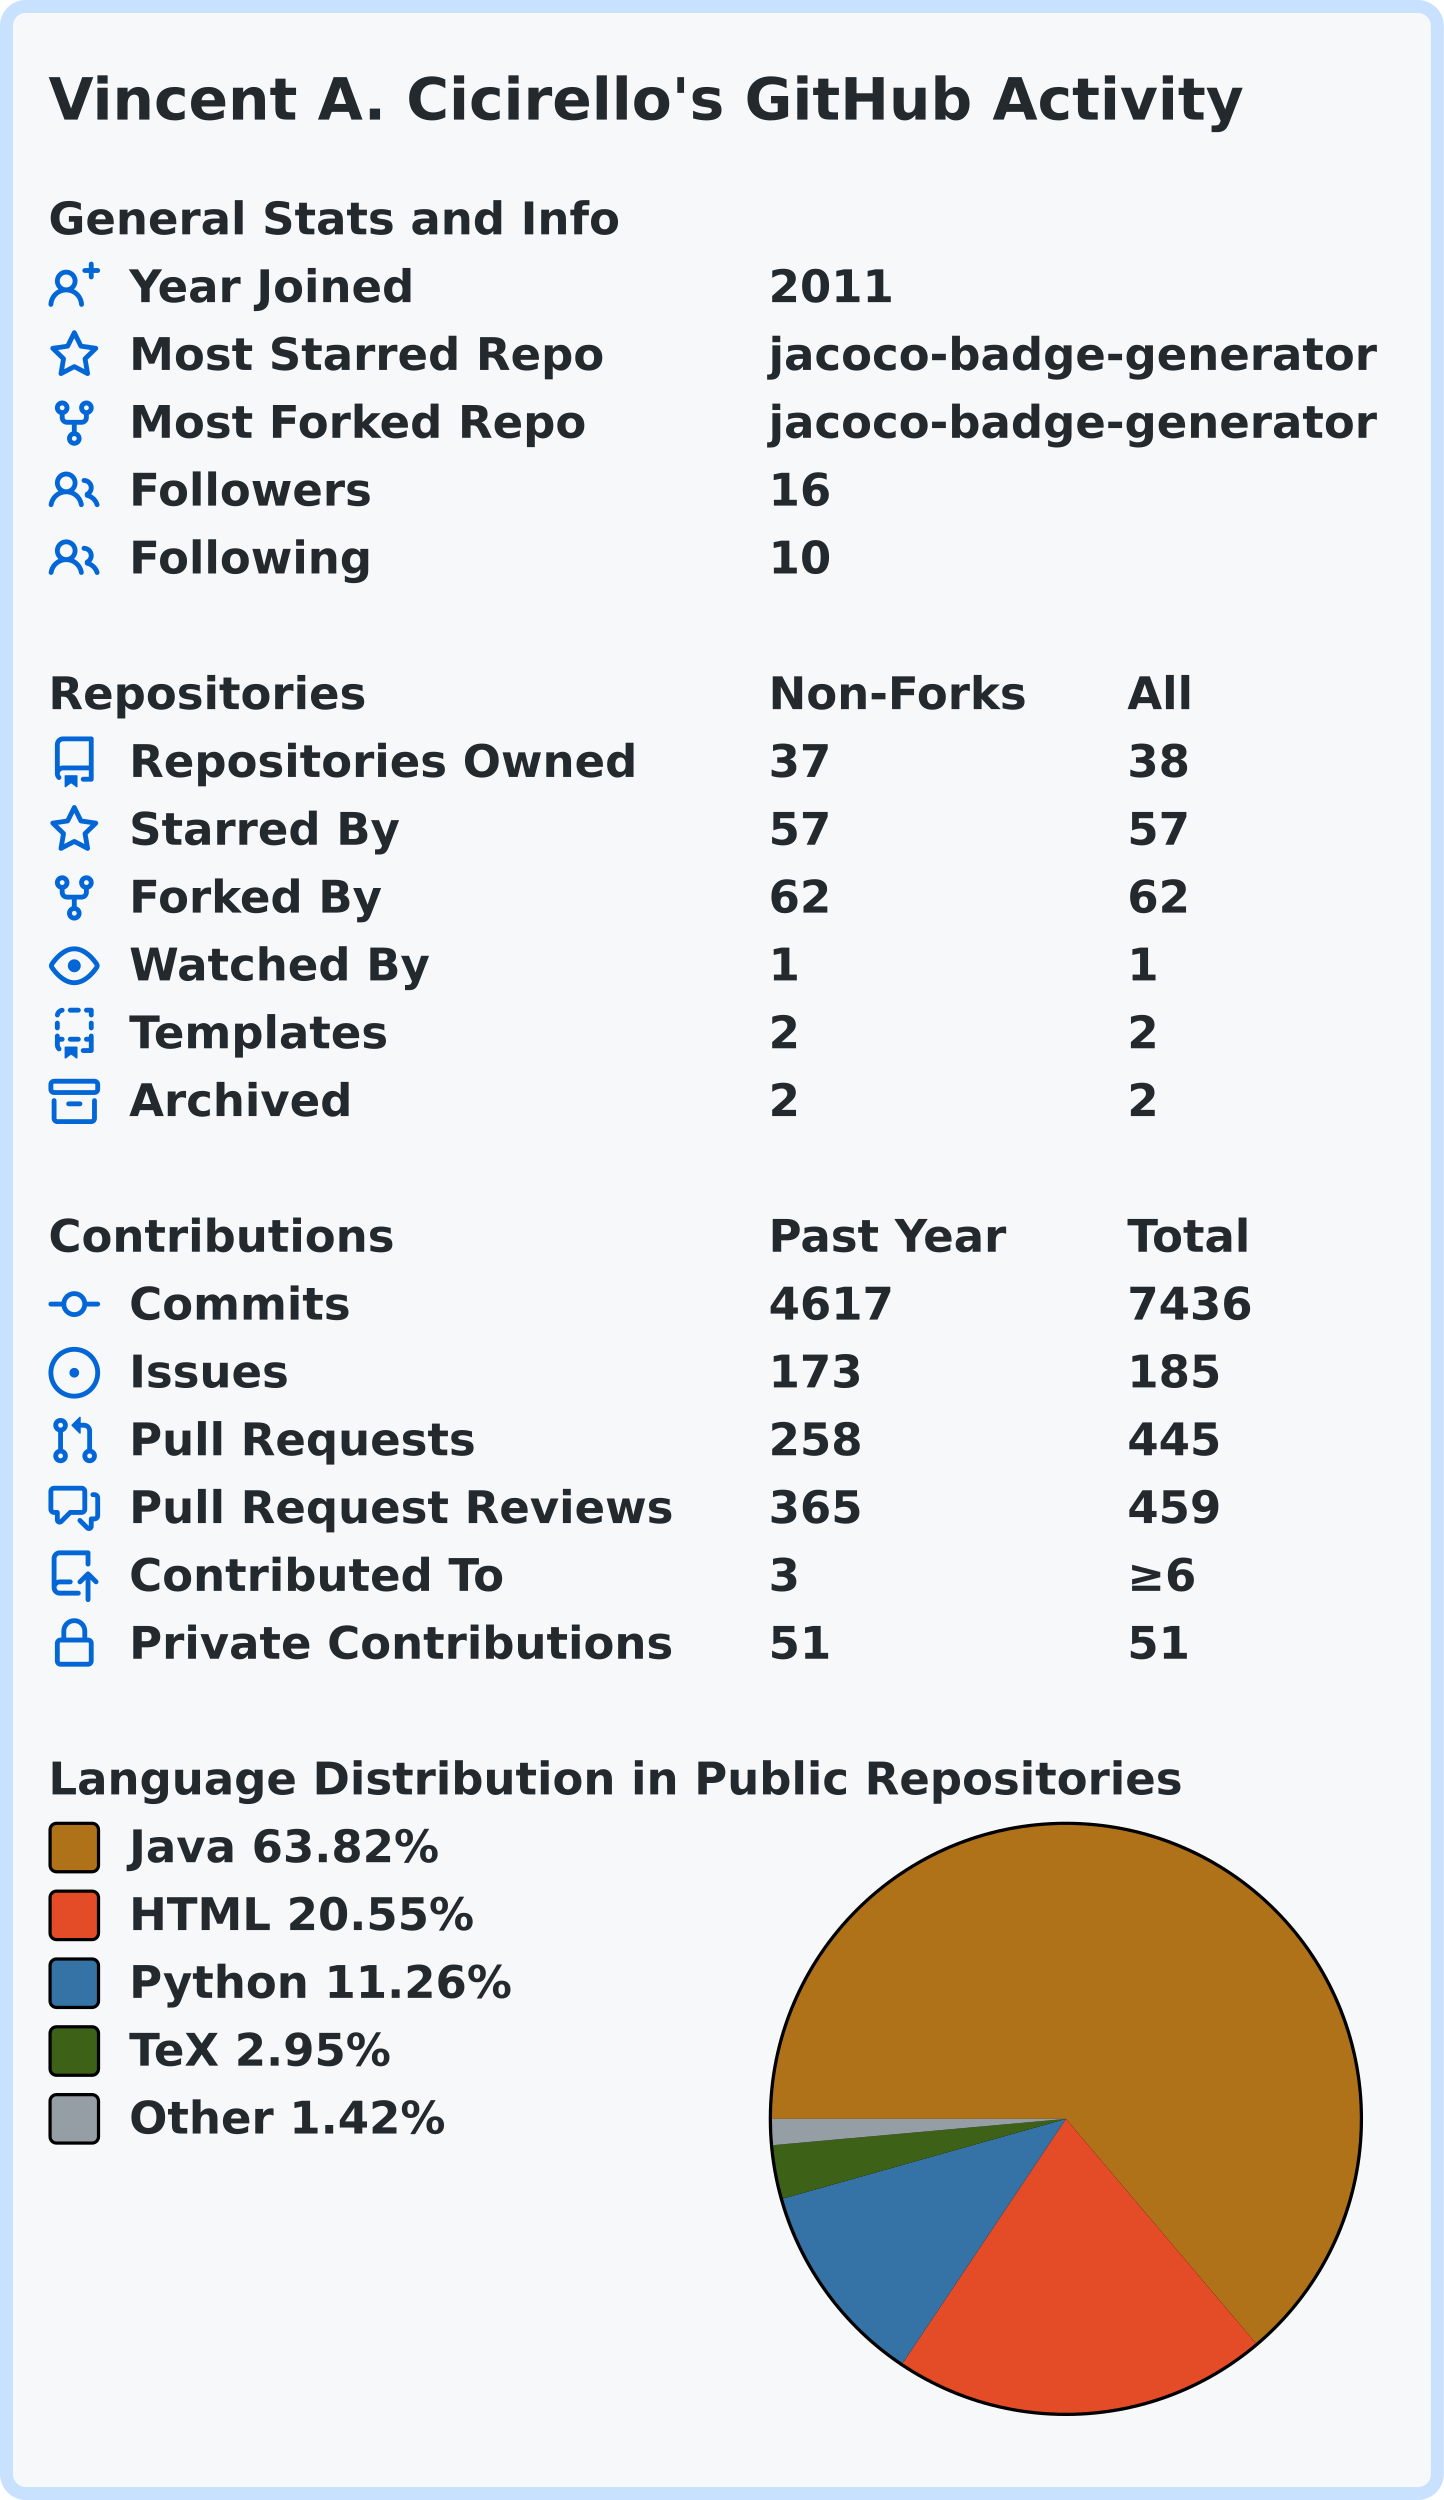
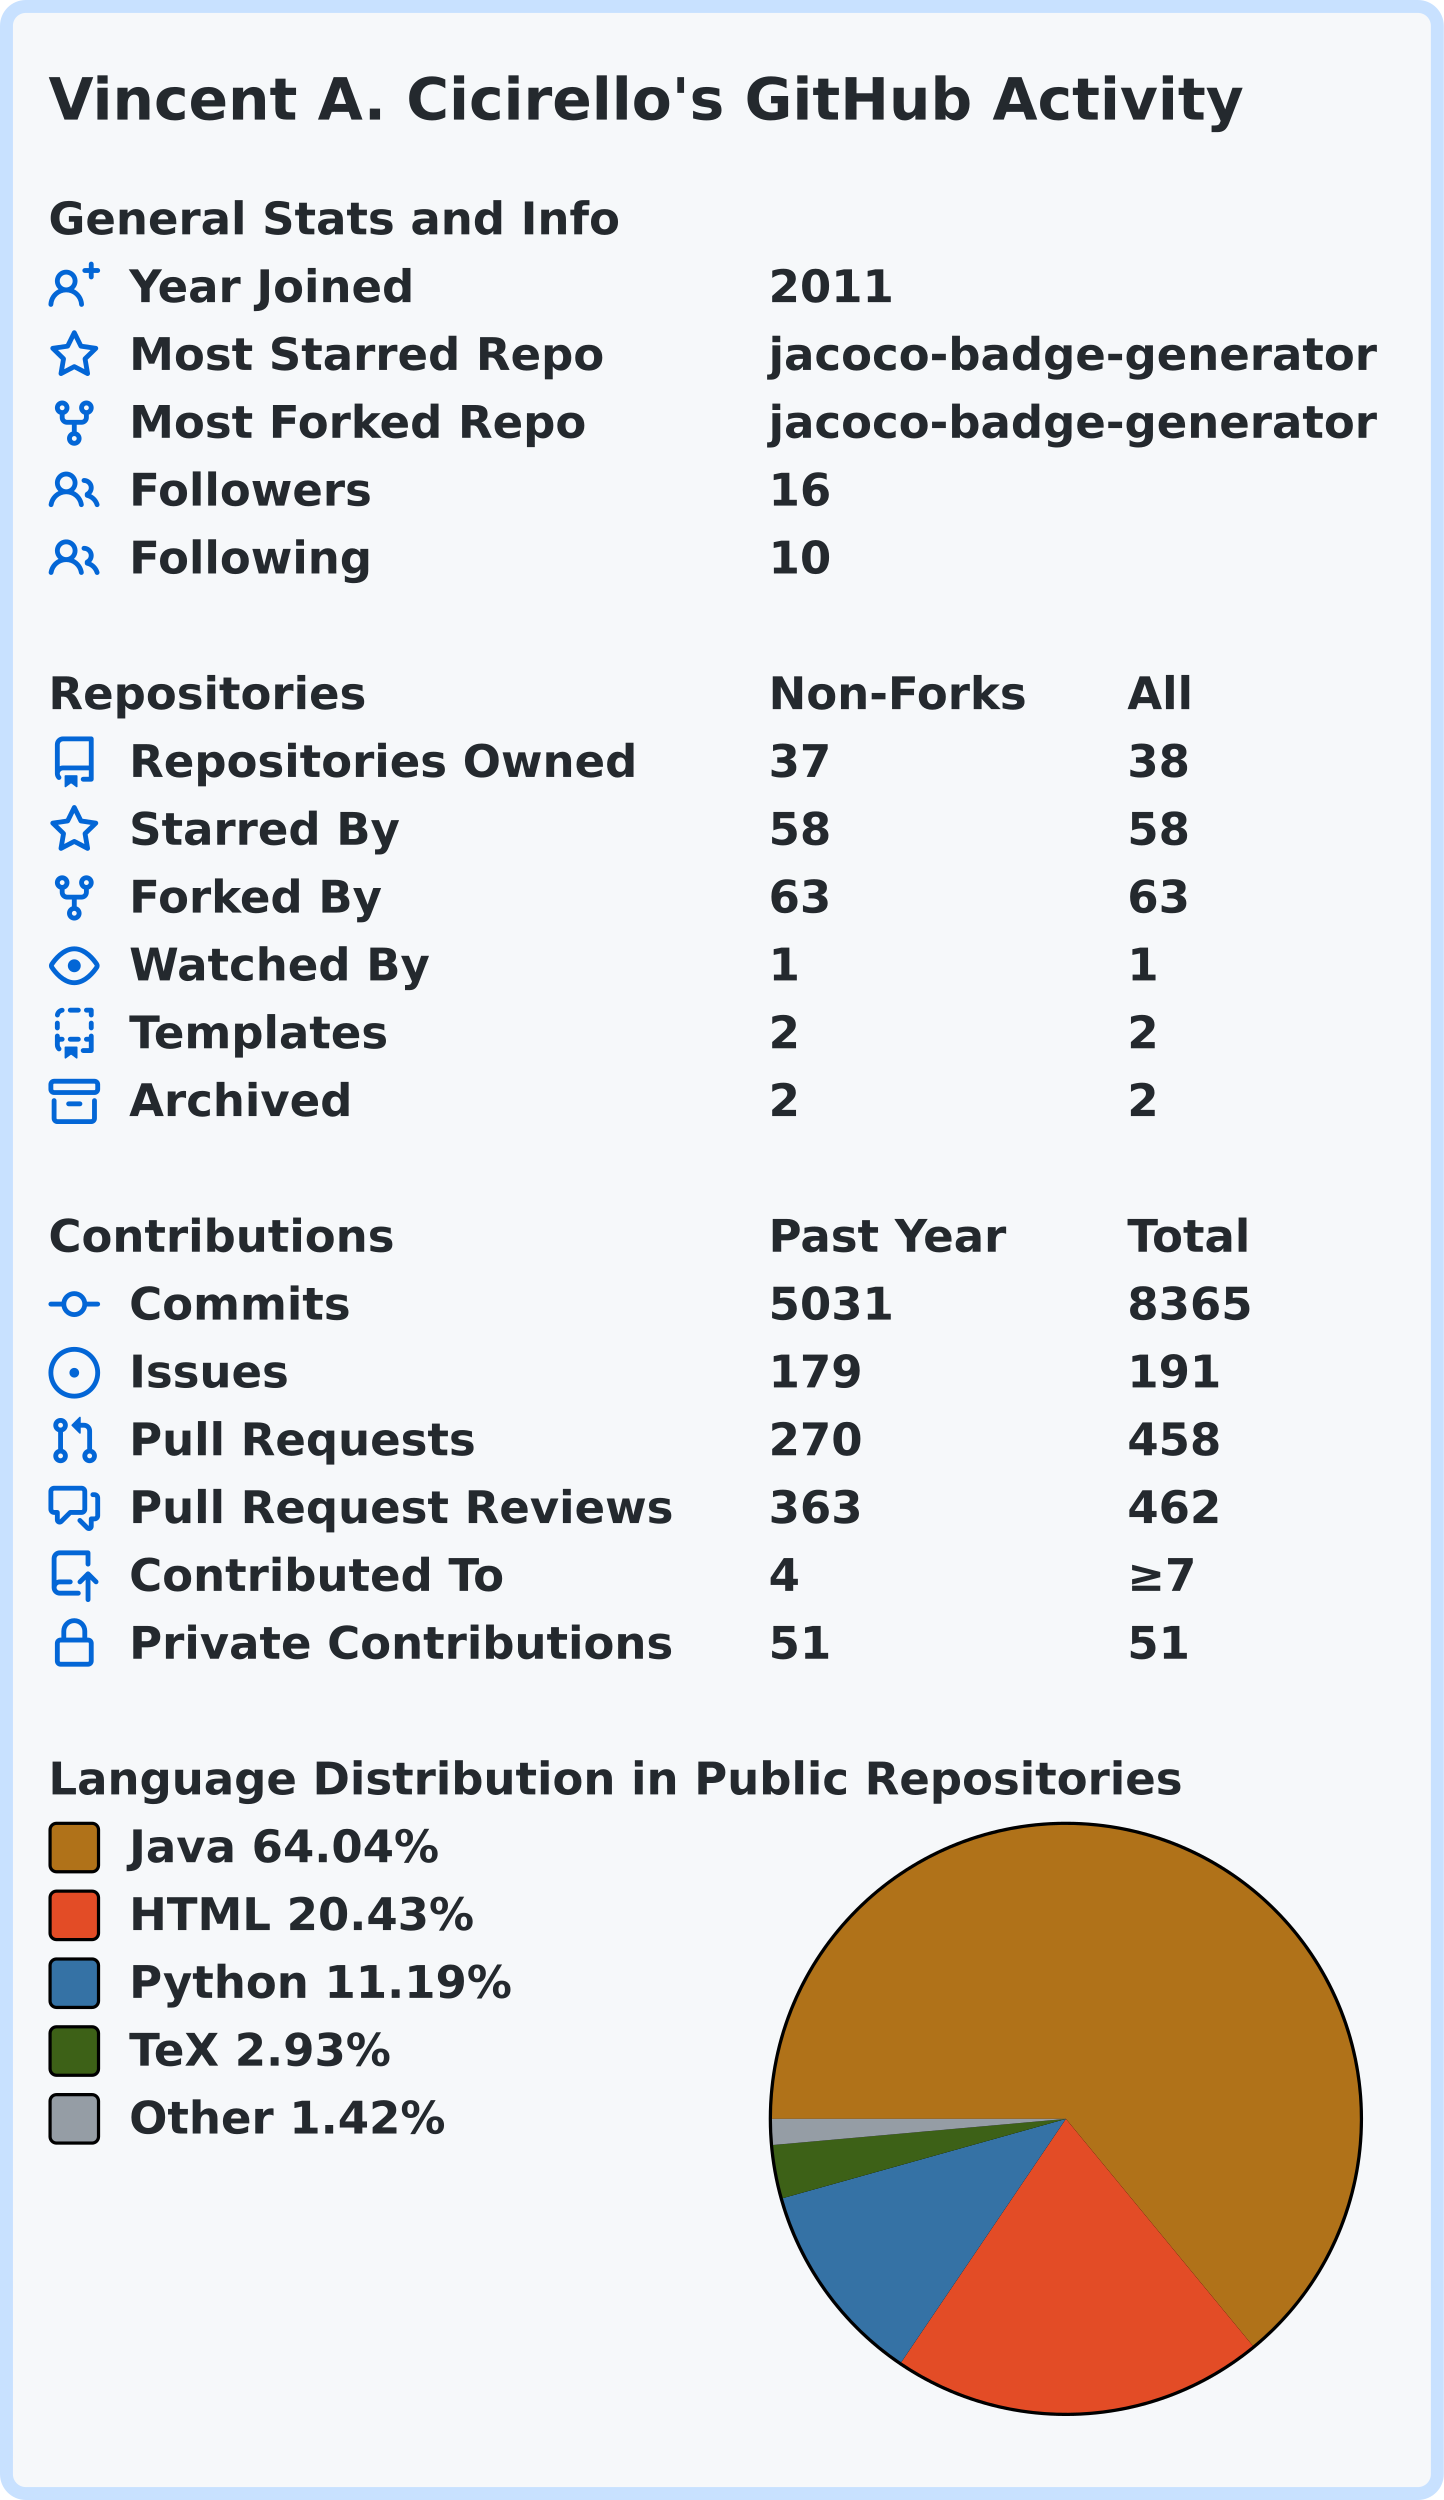
<svg xmlns="http://www.w3.org/2000/svg" width="447" height="774" viewBox="0 0 447 774" lang="en" xml:lang="en">
  <rect x="2" y="2" stroke-width="4" rx="6" width="443" height="770" stroke="#c8e1ff" fill="#f6f8fa" />
  <g font-weight="600" font-size="110pt" font-family="Verdana,Geneva,DejaVu Sans,sans-serif" text-rendering="geometricPrecision">
    <text x="122" y="301" lengthAdjust="spacingAndGlyphs" textLength="2985" transform="scale(0.123)" fill="#24292e">Vincent A. Cicirello's GitHub Activity</text>
    <g transform="translate(0, 60)" fill="#24292e">
      <g transform="translate(15, 0)">
        <g transform="scale(0.095)">
          <text x="0" y="132" textLength="1851" lengthAdjust="spacingAndGlyphs">General Stats and Info</text>
        </g>
      </g>
      <g transform="translate(15, 21)">
        <path fill="#0366d6" fill-rule="evenodd" d="M13.25 0a.75.75 0 01.75.75V2h1.25a.75.75 0 010 1.5H14v1.25a.75.75 0 01-1.5 0V3.5h-1.25a.75.75 0 010-1.5h1.25V.75a.75.75 0 01.75-.75zM5.5 4a2 2 0 100 4 2 2 0 000-4zm2.4 4.548a3.5 3.5 0 10-4.799 0 5.527 5.527 0 00-3.1 4.66.75.75 0 101.498.085A4.01 4.01 0 015.5 9.5a4.01 4.01 0 014.001 3.793.75.75 0 101.498-.086 5.527 5.527 0 00-3.1-4.659z" />
        <g transform="scale(0.095)">
          <text lengthAdjust="spacingAndGlyphs" textLength="932" x="263" y="132">Year Joined</text>
          <text lengthAdjust="spacingAndGlyphs" textLength="420" x="2347" y="132">2011</text>
        </g>
      </g>
      <g transform="translate(15, 42)">
        <path fill="#0366d6" fill-rule="evenodd" d="M8 .25a.75.75 0 01.673.418l1.882 3.815 4.21.612a.75.75 0 01.416 1.279l-3.046 2.97.719 4.192a.75.75 0 01-1.088.791L8 12.347l-3.766 1.98a.75.75 0 01-1.088-.79l.72-4.194L.818 6.374a.75.75 0 01.416-1.28l4.21-.611L7.327.668A.75.75 0 018 .25zm0 2.445L6.615 5.5a.75.75 0 01-.564.41l-3.097.45 2.24 2.184a.75.75 0 01.216.664l-.528 3.084 2.769-1.456a.75.75 0 01.698 0l2.77 1.456-.53-3.084a.75.75 0 01.216-.664l2.24-2.183-3.096-.45a.75.75 0 01-.564-.41L8 2.694v.001z" />
        <g transform="scale(0.095)">
          <text lengthAdjust="spacingAndGlyphs" textLength="1532" x="263" y="132">Most Starred Repo</text>
          <text lengthAdjust="spacingAndGlyphs" textLength="1986" x="2347" y="132">jacoco-badge-generator</text>
        </g>
      </g>
      <g transform="translate(15, 63)">
        <path fill="#0366d6" fill-rule="evenodd" d="M5 3.25a.75.75 0 11-1.5 0 .75.75 0 011.5 0zm0 2.122a2.25 2.25 0 10-1.5 0v.878A2.25 2.25 0 005.75 8.5h1.5v2.128a2.251 2.251 0 101.5 0V8.5h1.5a2.25 2.25 0 002.25-2.25v-.878a2.25 2.25 0 10-1.5 0v.878a.75.75 0 01-.75.75h-4.5A.75.75 0 015 6.25v-.878zm3.75 7.378a.75.75 0 11-1.5 0 .75.75 0 011.5 0zm3-8.75a.75.75 0 100-1.5.75.75 0 000 1.5z" />
        <g transform="scale(0.095)">
          <text lengthAdjust="spacingAndGlyphs" textLength="1485" x="263" y="132">Most Forked Repo</text>
          <text lengthAdjust="spacingAndGlyphs" textLength="1986" x="2347" y="132">jacoco-badge-generator</text>
        </g>
      </g>
      <g transform="translate(15, 84)">
        <path fill="#0366d6" fill-rule="evenodd" d="M5.5 3.5a2 2 0 100 4 2 2 0 000-4zM2 5.5a3.5 3.5 0 115.898 2.549 5.507 5.507 0 013.034 4.084.75.75 0 11-1.482.235 4.001 4.001 0 00-7.9 0 .75.75 0 01-1.482-.236A5.507 5.507 0 013.102 8.05 3.49 3.49 0 012 5.5zM11 4a.75.75 0 100 1.5 1.5 1.5 0 01.666 2.844.75.75 0 00-.416.672v.352a.75.75 0 00.574.73c1.2.289 2.162 1.2 2.522 2.372a.75.75 0 101.434-.44 5.01 5.01 0 00-2.56-3.012A3 3 0 0011 4z" />
        <g transform="scale(0.095)">
          <text lengthAdjust="spacingAndGlyphs" textLength="778" x="263" y="132">Followers</text>
          <text lengthAdjust="spacingAndGlyphs" textLength="210" x="2347" y="132">16</text>
        </g>
      </g>
      <g transform="translate(15, 105)">
        <path fill="#0366d6" fill-rule="evenodd" d="M5.5 3.5a2 2 0 100 4 2 2 0 000-4zM2 5.5a3.5 3.5 0 115.898 2.549 5.507 5.507 0 013.034 4.084.75.75 0 11-1.482.235 4.001 4.001 0 00-7.9 0 .75.75 0 01-1.482-.236A5.507 5.507 0 013.102 8.05 3.49 3.49 0 012 5.5zM11 4a.75.75 0 100 1.5 1.5 1.5 0 01.666 2.844.75.75 0 00-.416.672v.352a.75.75 0 00.574.73c1.2.289 2.162 1.2 2.522 2.372a.75.75 0 101.434-.44 5.01 5.01 0 00-2.56-3.012A3 3 0 0011 4z" />
        <g transform="scale(0.095)">
          <text lengthAdjust="spacingAndGlyphs" textLength="780" x="263" y="132">Following</text>
          <text lengthAdjust="spacingAndGlyphs" textLength="210" x="2347" y="132">10</text>
        </g>
      </g>
    </g>
    <g transform="translate(0, 207)" fill="#24292e">
      <g transform="translate(15, 0)">
        <g transform="scale(0.095)">
          <text x="0" y="132" textLength="1020" lengthAdjust="spacingAndGlyphs">Repositories</text>
          <text x="2347" y="132" textLength="832" lengthAdjust="spacingAndGlyphs">Non-Forks</text>
          <text x="3516" y="132" textLength="206" lengthAdjust="spacingAndGlyphs">All</text>
        </g>
      </g>
      <g transform="translate(15, 21)">
        <path fill="#0366d6" fill-rule="evenodd" d="M2 2.5A2.5 2.5 0 014.5 0h8.75a.75.75 0 01.75.75v12.5a.75.75 0 01-.75.75h-2.5a.75.75 0 110-1.5h1.75v-2h-8a1 1 0 00-.714 1.7.75.75 0 01-1.072 1.05A2.495 2.495 0 012 11.5v-9zm10.5-1V9h-8c-.356 0-.694.074-1 .208V2.5a1 1 0 011-1h8zM5 12.25v3.25a.25.25 0 00.4.2l1.45-1.087a.25.25 0 01.3 0L8.6 15.7a.25.25 0 00.4-.2v-3.25a.25.25 0 00-.25-.25h-3.5a.25.25 0 00-.25.25z" />
        <g transform="scale(0.095)">
          <text lengthAdjust="spacingAndGlyphs" textLength="1650" x="263" y="132">Repositories Owned</text>
          <text lengthAdjust="spacingAndGlyphs" textLength="210" x="2347" y="132">37</text>
          <text lengthAdjust="spacingAndGlyphs" textLength="210" x="3516" y="132">38</text>
        </g>
      </g>
      <g transform="translate(15, 42)">
        <path fill="#0366d6" fill-rule="evenodd" d="M8 .25a.75.75 0 01.673.418l1.882 3.815 4.21.612a.75.75 0 01.416 1.279l-3.046 2.97.719 4.192a.75.75 0 01-1.088.791L8 12.347l-3.766 1.98a.75.75 0 01-1.088-.79l.72-4.194L.818 6.374a.75.75 0 01.416-1.28l4.21-.611L7.327.668A.75.75 0 018 .25zm0 2.445L6.615 5.5a.75.75 0 01-.564.41l-3.097.45 2.24 2.184a.75.75 0 01.216.664l-.528 3.084 2.769-1.456a.75.75 0 01.698 0l2.77 1.456-.53-3.084a.75.75 0 01.216-.664l2.24-2.183-3.096-.45a.75.75 0 01-.564-.41L8 2.694v.001z" />
        <g transform="scale(0.095)">
          <text lengthAdjust="spacingAndGlyphs" textLength="874" x="263" y="132">Starred By</text>
-           <text lengthAdjust="spacingAndGlyphs" textLength="210" x="2347" y="132">57</text>
-           <text lengthAdjust="spacingAndGlyphs" textLength="210" x="3516" y="132">57</text>
+           <text lengthAdjust="spacingAndGlyphs" textLength="210" x="2347" y="132">58</text>
+           <text lengthAdjust="spacingAndGlyphs" textLength="210" x="3516" y="132">58</text>
        </g>
      </g>
      <g transform="translate(15, 63)">
        <path fill="#0366d6" fill-rule="evenodd" d="M5 3.25a.75.75 0 11-1.5 0 .75.75 0 011.5 0zm0 2.122a2.25 2.25 0 10-1.5 0v.878A2.25 2.25 0 005.75 8.5h1.5v2.128a2.251 2.251 0 101.5 0V8.5h1.5a2.25 2.25 0 002.25-2.25v-.878a2.25 2.25 0 10-1.5 0v.878a.75.75 0 01-.75.75h-4.5A.75.75 0 015 6.25v-.878zm3.75 7.378a.75.75 0 11-1.5 0 .75.75 0 011.5 0zm3-8.75a.75.75 0 100-1.5.75.75 0 000 1.5z" />
        <g transform="scale(0.095)">
          <text lengthAdjust="spacingAndGlyphs" textLength="828" x="263" y="132">Forked By</text>
-           <text lengthAdjust="spacingAndGlyphs" textLength="210" x="2347" y="132">62</text>
-           <text lengthAdjust="spacingAndGlyphs" textLength="210" x="3516" y="132">62</text>
+           <text lengthAdjust="spacingAndGlyphs" textLength="210" x="2347" y="132">63</text>
+           <text lengthAdjust="spacingAndGlyphs" textLength="210" x="3516" y="132">63</text>
        </g>
      </g>
      <g transform="translate(15, 84)">
        <path fill="#0366d6" fill-rule="evenodd" d="M1.679 7.932c.412-.621 1.242-1.75 2.366-2.717C5.175 4.242 6.527 3.5 8 3.5c1.473 0 2.824.742 3.955 1.715 1.124.967 1.954 2.096 2.366 2.717a.119.119 0 010 .136c-.412.621-1.242 1.75-2.366 2.717C10.825 11.758 9.473 12.5 8 12.5c-1.473 0-2.824-.742-3.955-1.715C2.92 9.818 2.09 8.69 1.679 8.068a.119.119 0 010-.136zM8 2c-1.981 0-3.67.992-4.933 2.078C1.797 5.169.88 6.423.43 7.1a1.619 1.619 0 000 1.798c.45.678 1.367 1.932 2.637 3.024C4.329 13.008 6.019 14 8 14c1.981 0 3.67-.992 4.933-2.078 1.27-1.091 2.187-2.345 2.637-3.023a1.619 1.619 0 000-1.798c-.45-.678-1.367-1.932-2.637-3.023C11.671 2.992 9.981 2 8 2zm0 8a2 2 0 100-4 2 2 0 000 4z" />
        <g transform="scale(0.095)">
          <text lengthAdjust="spacingAndGlyphs" textLength="993" x="263" y="132">Watched By</text>
          <text lengthAdjust="spacingAndGlyphs" textLength="105" x="2347" y="132">1</text>
          <text lengthAdjust="spacingAndGlyphs" textLength="105" x="3516" y="132">1</text>
        </g>
      </g>
      <g transform="translate(15, 105)">
        <path fill="#0366d6" fill-rule="evenodd" d="M6 .75A.75.75 0 016.75 0h2.5a.75.75 0 010 1.5h-2.5A.75.75 0 016 .75zm5 0a.75.75 0 01.75-.75h1.5a.75.75 0 01.75.75v1.5a.75.75 0 01-1.5 0V1.5h-.75A.75.75 0 0111 .75zM4.992.662a.75.75 0 01-.636.848c-.436.063-.783.41-.846.846a.75.75 0 01-1.485-.212A2.501 2.501 0 014.144.025a.75.75 0 01.848.637zM2.75 4a.75.75 0 01.75.75v1.5a.75.75 0 01-1.5 0v-1.5A.75.75 0 012.75 4zm10.5 0a.75.75 0 01.75.75v1.5a.75.75 0 01-1.5 0v-1.5a.75.75 0 01.75-.75zM2.75 8a.75.75 0 01.75.75v.268A1.72 1.72 0 013.75 9h.5a.75.75 0 010 1.5h-.5a.25.25 0 00-.25.25v.75c0 .28.114.532.3.714a.75.75 0 01-1.05 1.072A2.495 2.495 0 012 11.5V8.75A.75.75 0 012.75 8zm10.5 0a.75.75 0 01.75.75v4.5a.75.75 0 01-.75.75h-2.5a.75.75 0 010-1.5h1.75v-2h-.75a.75.75 0 010-1.5h.75v-.25a.75.75 0 01.75-.75zM6 9.75A.75.75 0 016.75 9h2.5a.75.75 0 010 1.5h-2.5A.75.75 0 016 9.75zm-1 2.5v3.25a.25.25 0 00.4.2l1.45-1.087a.25.25 0 01.3 0L8.6 15.7a.25.25 0 00.4-.2v-3.25a.25.25 0 00-.25-.25h-3.5a.25.25 0 00-.25.25z" />
        <g transform="scale(0.095)">
          <text lengthAdjust="spacingAndGlyphs" textLength="868" x="263" y="132">Templates</text>
          <text lengthAdjust="spacingAndGlyphs" textLength="105" x="2347" y="132">2</text>
          <text lengthAdjust="spacingAndGlyphs" textLength="105" x="3516" y="132">2</text>
        </g>
      </g>
      <g transform="translate(15, 126)">
        <path fill="#0366d6" fill-rule="evenodd" d="M1.75 2.5a.25.25 0 00-.25.25v1.5c0 .138.112.25.25.25h12.5a.25.25 0 00.25-.25v-1.5a.25.25 0 00-.25-.25H1.75zM0 2.75C0 1.784.784 1 1.75 1h12.5c.966 0 1.75.784 1.75 1.75v1.5A1.75 1.75 0 0114.25 6H1.75A1.75 1.75 0 010 4.25v-1.5zM1.75 7a.75.75 0 01.75.75v5.5c0 .138.112.25.25.25h10.5a.25.25 0 00.25-.25v-5.5a.75.75 0 111.5 0v5.5A1.75 1.75 0 0113.25 15H2.75A1.75 1.75 0 011 13.25v-5.5A.75.75 0 011.75 7zm4.5 1a.75.75 0 000 1.5h3.5a.75.75 0 100-1.5h-3.5z" />
        <g transform="scale(0.095)">
          <text lengthAdjust="spacingAndGlyphs" textLength="726" x="263" y="132">Archived</text>
          <text lengthAdjust="spacingAndGlyphs" textLength="105" x="2347" y="132">2</text>
          <text lengthAdjust="spacingAndGlyphs" textLength="105" x="3516" y="132">2</text>
        </g>
      </g>
    </g>
    <g transform="translate(0, 375)" fill="#24292e">
      <g transform="translate(15, 0)">
        <g transform="scale(0.095)">
          <text x="0" y="132" textLength="1112" lengthAdjust="spacingAndGlyphs">Contributions</text>
          <text x="2347" y="132" textLength="774" lengthAdjust="spacingAndGlyphs">Past Year</text>
          <text x="3516" y="132" textLength="414" lengthAdjust="spacingAndGlyphs">Total</text>
        </g>
      </g>
      <g transform="translate(15, 21)">
        <path fill="#0366d6" fill-rule="evenodd" d="M10.5 7.75a2.5 2.5 0 11-5 0 2.5 2.5 0 015 0zm1.43.75a4.002 4.002 0 01-7.86 0H.75a.75.75 0 110-1.5h3.32a4.001 4.001 0 017.86 0h3.32a.75.75 0 110 1.5h-3.32z" />
        <g transform="scale(0.095)">
          <text lengthAdjust="spacingAndGlyphs" textLength="734" x="263" y="132">Commits</text>
-           <text lengthAdjust="spacingAndGlyphs" textLength="420" x="2347" y="132">4617</text>
-           <text lengthAdjust="spacingAndGlyphs" textLength="420" x="3516" y="132">7436</text>
+           <text lengthAdjust="spacingAndGlyphs" textLength="420" x="2347" y="132">5031</text>
+           <text lengthAdjust="spacingAndGlyphs" textLength="420" x="3516" y="132">8365</text>
        </g>
      </g>
      <g transform="translate(15, 42)">
        <path fill="#0366d6" d="M8 9.5a1.5 1.5 0 100-3 1.5 1.5 0 000 3z" />
        <path fill="#0366d6" fill-rule="evenodd" d="M8 0a8 8 0 100 16A8 8 0 008 0zM1.5 8a6.5 6.5 0 1113 0 6.5 6.5 0 01-13 0z" />
        <g transform="scale(0.095)">
          <text lengthAdjust="spacingAndGlyphs" textLength="512" x="263" y="132">Issues</text>
-           <text lengthAdjust="spacingAndGlyphs" textLength="315" x="2347" y="132">173</text>
-           <text lengthAdjust="spacingAndGlyphs" textLength="315" x="3516" y="132">185</text>
+           <text lengthAdjust="spacingAndGlyphs" textLength="315" x="2347" y="132">179</text>
+           <text lengthAdjust="spacingAndGlyphs" textLength="315" x="3516" y="132">191</text>
        </g>
      </g>
      <g transform="translate(15, 63)">
        <path fill="#0366d6" fill-rule="evenodd" d="M7.177 3.073L9.573.677A.25.25 0 0110 .854v4.792a.25.25 0 01-.427.177L7.177 3.427a.25.25 0 010-.354zM3.75 2.5a.75.75 0 100 1.5.75.75 0 000-1.5zm-2.25.75a2.25 2.25 0 113 2.122v5.256a2.251 2.251 0 11-1.5 0V5.372A2.25 2.25 0 011.5 3.25zM11 2.5h-1V4h1a1 1 0 011 1v5.628a2.251 2.251 0 101.5 0V5A2.5 2.5 0 0011 2.5zm1 10.25a.75.75 0 111.5 0 .75.75 0 01-1.5 0zM3.75 12a.75.75 0 100 1.5.75.75 0 000-1.5z" />
        <g transform="scale(0.095)">
          <text lengthAdjust="spacingAndGlyphs" textLength="1113" x="263" y="132">Pull Requests</text>
-           <text lengthAdjust="spacingAndGlyphs" textLength="315" x="2347" y="132">258</text>
-           <text lengthAdjust="spacingAndGlyphs" textLength="315" x="3516" y="132">445</text>
+           <text lengthAdjust="spacingAndGlyphs" textLength="315" x="2347" y="132">270</text>
+           <text lengthAdjust="spacingAndGlyphs" textLength="315" x="3516" y="132">458</text>
        </g>
      </g>
      <g transform="translate(15, 84)">
        <path fill="#0366d6" fill-rule="evenodd" d="M1.5 2.75a.25.25 0 01.25-.25h8.5a.25.25 0 01.25.25v5.5a.25.25 0 01-.25.25h-3.5a.75.75 0 00-.53.22L3.5 11.44V9.25a.75.75 0 00-.75-.75h-1a.25.25 0 01-.25-.25v-5.5zM1.75 1A1.75 1.75 0 000 2.75v5.5C0 9.216.784 10 1.75 10H2v1.543a1.457 1.457 0 002.487 1.03L7.061 10h3.189A1.75 1.75 0 0012 8.25v-5.5A1.75 1.75 0 0010.25 1h-8.5zM14.5 4.75a.25.25 0 00-.25-.25h-.5a.75.75 0 110-1.5h.5c.966 0 1.75.784 1.75 1.75v5.5A1.75 1.75 0 0114.25 12H14v1.543a1.457 1.457 0 01-2.487 1.03L9.22 12.28a.75.75 0 111.06-1.06l2.22 2.22v-2.19a.75.75 0 01.75-.75h1a.25.25 0 00.25-.25v-5.5z" />
        <g transform="scale(0.095)">
          <text lengthAdjust="spacingAndGlyphs" textLength="1762" x="263" y="132">Pull Request Reviews</text>
-           <text lengthAdjust="spacingAndGlyphs" textLength="315" x="2347" y="132">365</text>
-           <text lengthAdjust="spacingAndGlyphs" textLength="315" x="3516" y="132">459</text>
+           <text lengthAdjust="spacingAndGlyphs" textLength="315" x="2347" y="132">363</text>
+           <text lengthAdjust="spacingAndGlyphs" textLength="315" x="3516" y="132">462</text>
        </g>
      </g>
      <g transform="translate(15, 105)">
        <path fill="#0366d6" fill-rule="evenodd" d="M1 2.5A2.5 2.5 0 013.5 0h8.75a.75.75 0 01.75.75v3.5a.75.75 0 01-1.5 0V1.5h-8a1 1 0 00-1 1v6.708A2.492 2.492 0 013.5 9h3.25a.75.75 0 010 1.5H3.5a1 1 0 100 2h5.75a.75.75 0 010 1.5H3.5A2.5 2.5 0 011 11.5v-9zm13.23 7.79a.75.75 0 001.06-1.06l-2.505-2.505a.75.75 0 00-1.06 0L9.22 9.229a.75.75 0 001.06 1.061l1.225-1.224v6.184a.75.75 0 001.5 0V9.066l1.224 1.224z" />
        <g transform="scale(0.095)">
          <text lengthAdjust="spacingAndGlyphs" textLength="1234" x="263" y="132">Contributed To</text>
-           <text lengthAdjust="spacingAndGlyphs" textLength="105" x="2347" y="132">3</text>
-           <text lengthAdjust="spacingAndGlyphs" textLength="243" x="3516" y="132">≥6</text>
+           <text lengthAdjust="spacingAndGlyphs" textLength="105" x="2347" y="132">4</text>
+           <text lengthAdjust="spacingAndGlyphs" textLength="243" x="3516" y="132">≥7</text>
        </g>
      </g>
      <g transform="translate(15, 126)">
        <path fill="#0366d6" fill-rule="evenodd" d="M4 4v2h-.25A1.75 1.75 0 002 7.75v5.5c0 .966.784 1.75 1.75 1.75h8.5A1.75 1.75 0 0014 13.25v-5.5A1.75 1.75 0 0012.25 6H12V4a4 4 0 10-8 0zm6.5 2V4a2.5 2.5 0 00-5 0v2h5zM12 7.5h.25a.25.25 0 01.25.25v5.5a.25.25 0 01-.25.25h-8.5a.25.25 0 01-.25-.25v-5.5a.25.25 0 01.25-.25H12z" />
        <g transform="scale(0.095)">
          <text lengthAdjust="spacingAndGlyphs" textLength="1742" x="263" y="132">Private Contributions</text>
          <text lengthAdjust="spacingAndGlyphs" textLength="210" x="2347" y="132">51</text>
          <text lengthAdjust="spacingAndGlyphs" textLength="210" x="3516" y="132">51</text>
        </g>
      </g>
    </g>
    <g transform="translate(0, 543)" fill="#24292e">
      <g transform="translate(15, 0)">
        <g transform="scale(0.095)">
          <text x="0" y="132" textLength="3652" lengthAdjust="spacingAndGlyphs">Language Distribution in Public Repositories</text>
        </g>
      </g>
      <g transform="translate(238, 21)">
        <circle cx="92" cy="92" r="92" fill="#000000" />
      </g>
      <g transform="translate(239, 22)">
-         <path fill-rule="evenodd" fill="#b07219" d="M 0.0,91 A 91 91 0 1 1 149.787 160.463 L 91,91 Z" />
-         <path fill-rule="evenodd" fill="#e34c26" d="M 149.787,160.463 A 91 91 0 0 1 40.449 166.668 L 91,91 Z" />
-         <path fill-rule="evenodd" fill="#3572A5" d="M 40.449,166.668 A 91 91 0 0 1 3.41 115.679 L 91,91 Z" />
-         <path fill-rule="evenodd" fill="#3D6117" d="M 3.41,115.679 A 91 91 0 0 1 0.364 99.132 L 91,91 Z" />
-         <path fill-rule="evenodd" fill="#959da5" d="M 0.364,99.132 A 91 91 0 0 1 0.0 91 L 91,91 Z" />
+         <path fill-rule="evenodd" fill="#b07219" d="M 0.0,91 A 91 91 0 1 1 148.844 161.25 L 91,91 Z" />
+         <path fill-rule="evenodd" fill="#e34c26" d="M 148.844,161.25 A 91 91 0 0 1 40.008 166.371 L 91,91 Z" />
+         <path fill-rule="evenodd" fill="#3572A5" d="M 40.008,166.371 A 91 91 0 0 1 3.37 115.537 L 91,91 Z" />
+         <path fill-rule="evenodd" fill="#3D6117" d="M 3.37,115.537 A 91 91 0 0 1 0.36 99.084 L 91,91 Z" />
+         <path fill-rule="evenodd" fill="#959da5" d="M 0.36,99.084 A 91 91 0 0 1 0.0 91 L 91,91 Z" />
      </g>
      <g transform="translate(15, 21)">
        <rect x="0.5" y="0.5" rx="2" width="15" height="15" fill="#b07219" stroke-width="1" stroke="#000000" />
-         <text transform="scale(0.095)" x="263" y="132" textLength="1038" lengthAdjust="spacingAndGlyphs">Java 63.82%</text>
+         <text transform="scale(0.095)" x="263" y="132" textLength="1038" lengthAdjust="spacingAndGlyphs">Java 64.04%</text>
      </g>
      <g transform="translate(15, 42)">
        <rect x="0.5" y="0.5" rx="2" width="15" height="15" fill="#e34c26" stroke-width="1" stroke="#000000" />
-         <text transform="scale(0.095)" x="263" y="132" textLength="1142" lengthAdjust="spacingAndGlyphs">HTML 20.55%</text>
+         <text transform="scale(0.095)" x="263" y="132" textLength="1142" lengthAdjust="spacingAndGlyphs">HTML 20.43%</text>
      </g>
      <g transform="translate(15, 63)">
        <rect x="0.5" y="0.5" rx="2" width="15" height="15" fill="#3572A5" stroke-width="1" stroke="#000000" />
-         <text transform="scale(0.095)" x="263" y="132" textLength="1254" lengthAdjust="spacingAndGlyphs">Python 11.26%</text>
+         <text transform="scale(0.095)" x="263" y="132" textLength="1254" lengthAdjust="spacingAndGlyphs">Python 11.19%</text>
      </g>
      <g transform="translate(15, 84)">
        <rect x="0.5" y="0.5" rx="2" width="15" height="15" fill="#3D6117" stroke-width="1" stroke="#000000" />
-         <text transform="scale(0.095)" x="263" y="132" textLength="894" lengthAdjust="spacingAndGlyphs">TeX 2.95%</text>
+         <text transform="scale(0.095)" x="263" y="132" textLength="894" lengthAdjust="spacingAndGlyphs">TeX 2.93%</text>
      </g>
      <g transform="translate(15, 105)">
        <rect x="0.5" y="0.5" rx="2" width="15" height="15" fill="#959da5" stroke-width="1" stroke="#000000" />
        <text transform="scale(0.095)" x="263" y="132" textLength="1047" lengthAdjust="spacingAndGlyphs">Other 1.42%</text>
      </g>
    </g>
  </g>
</svg>
